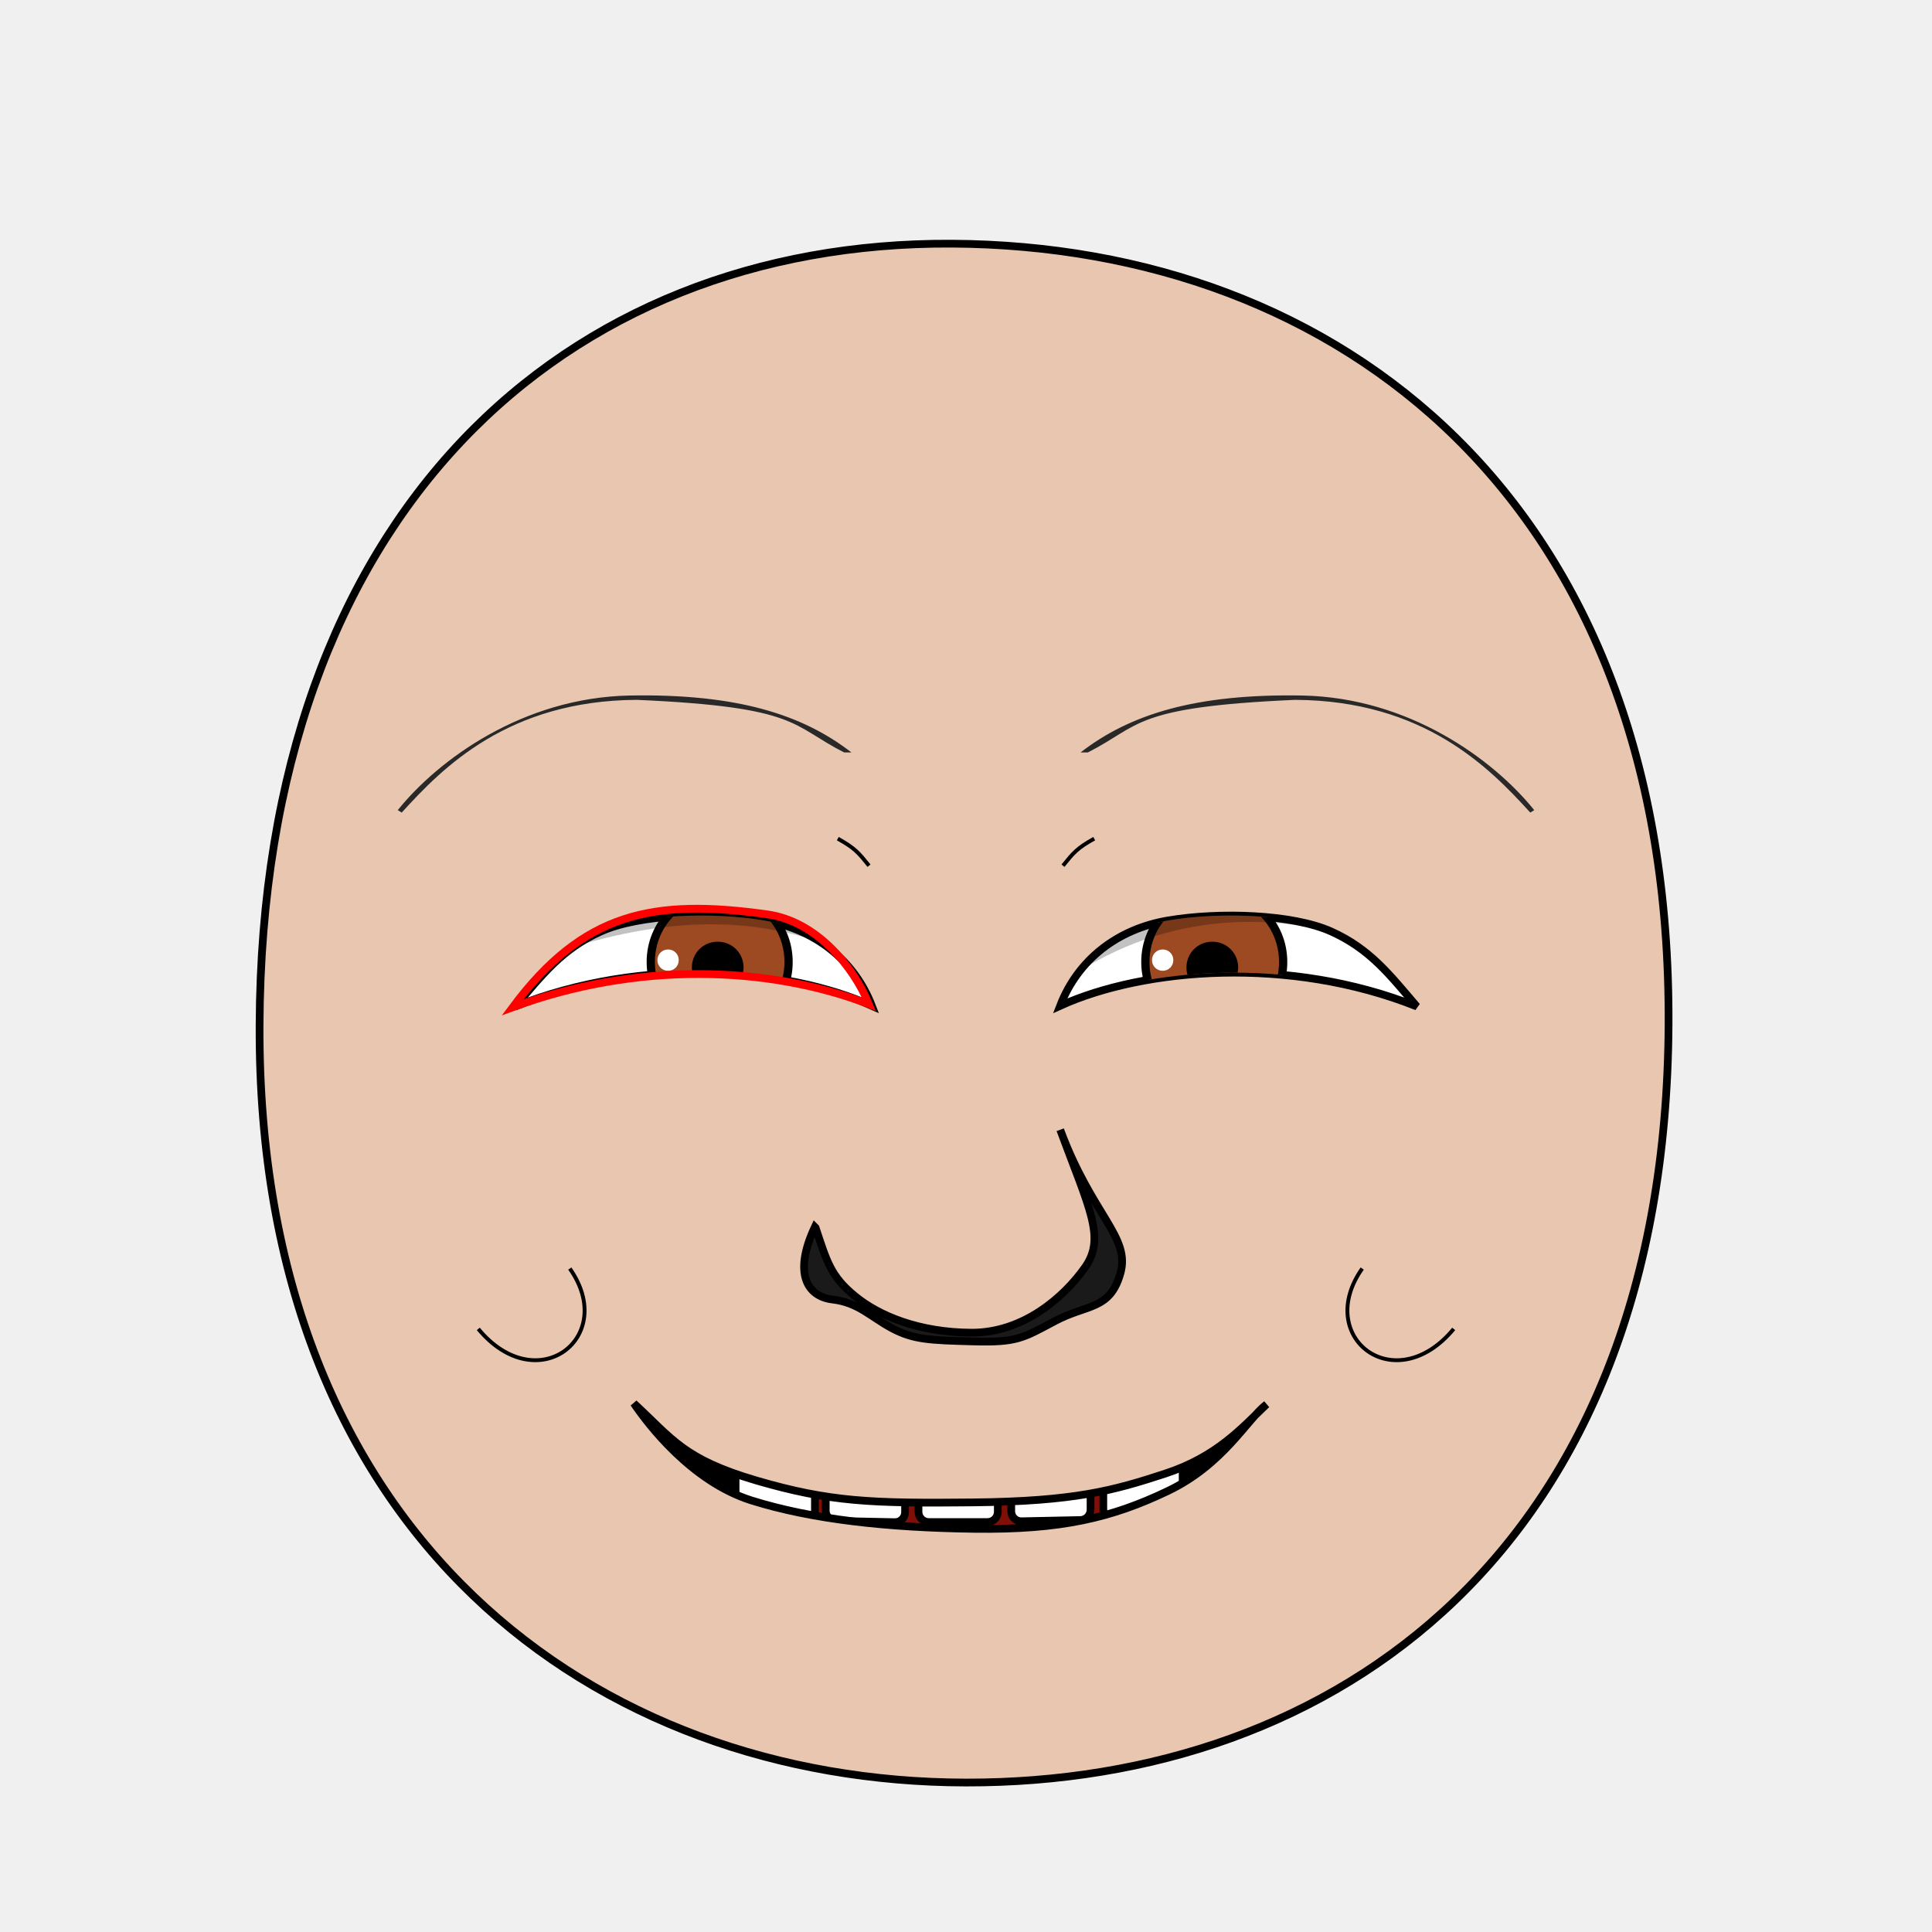
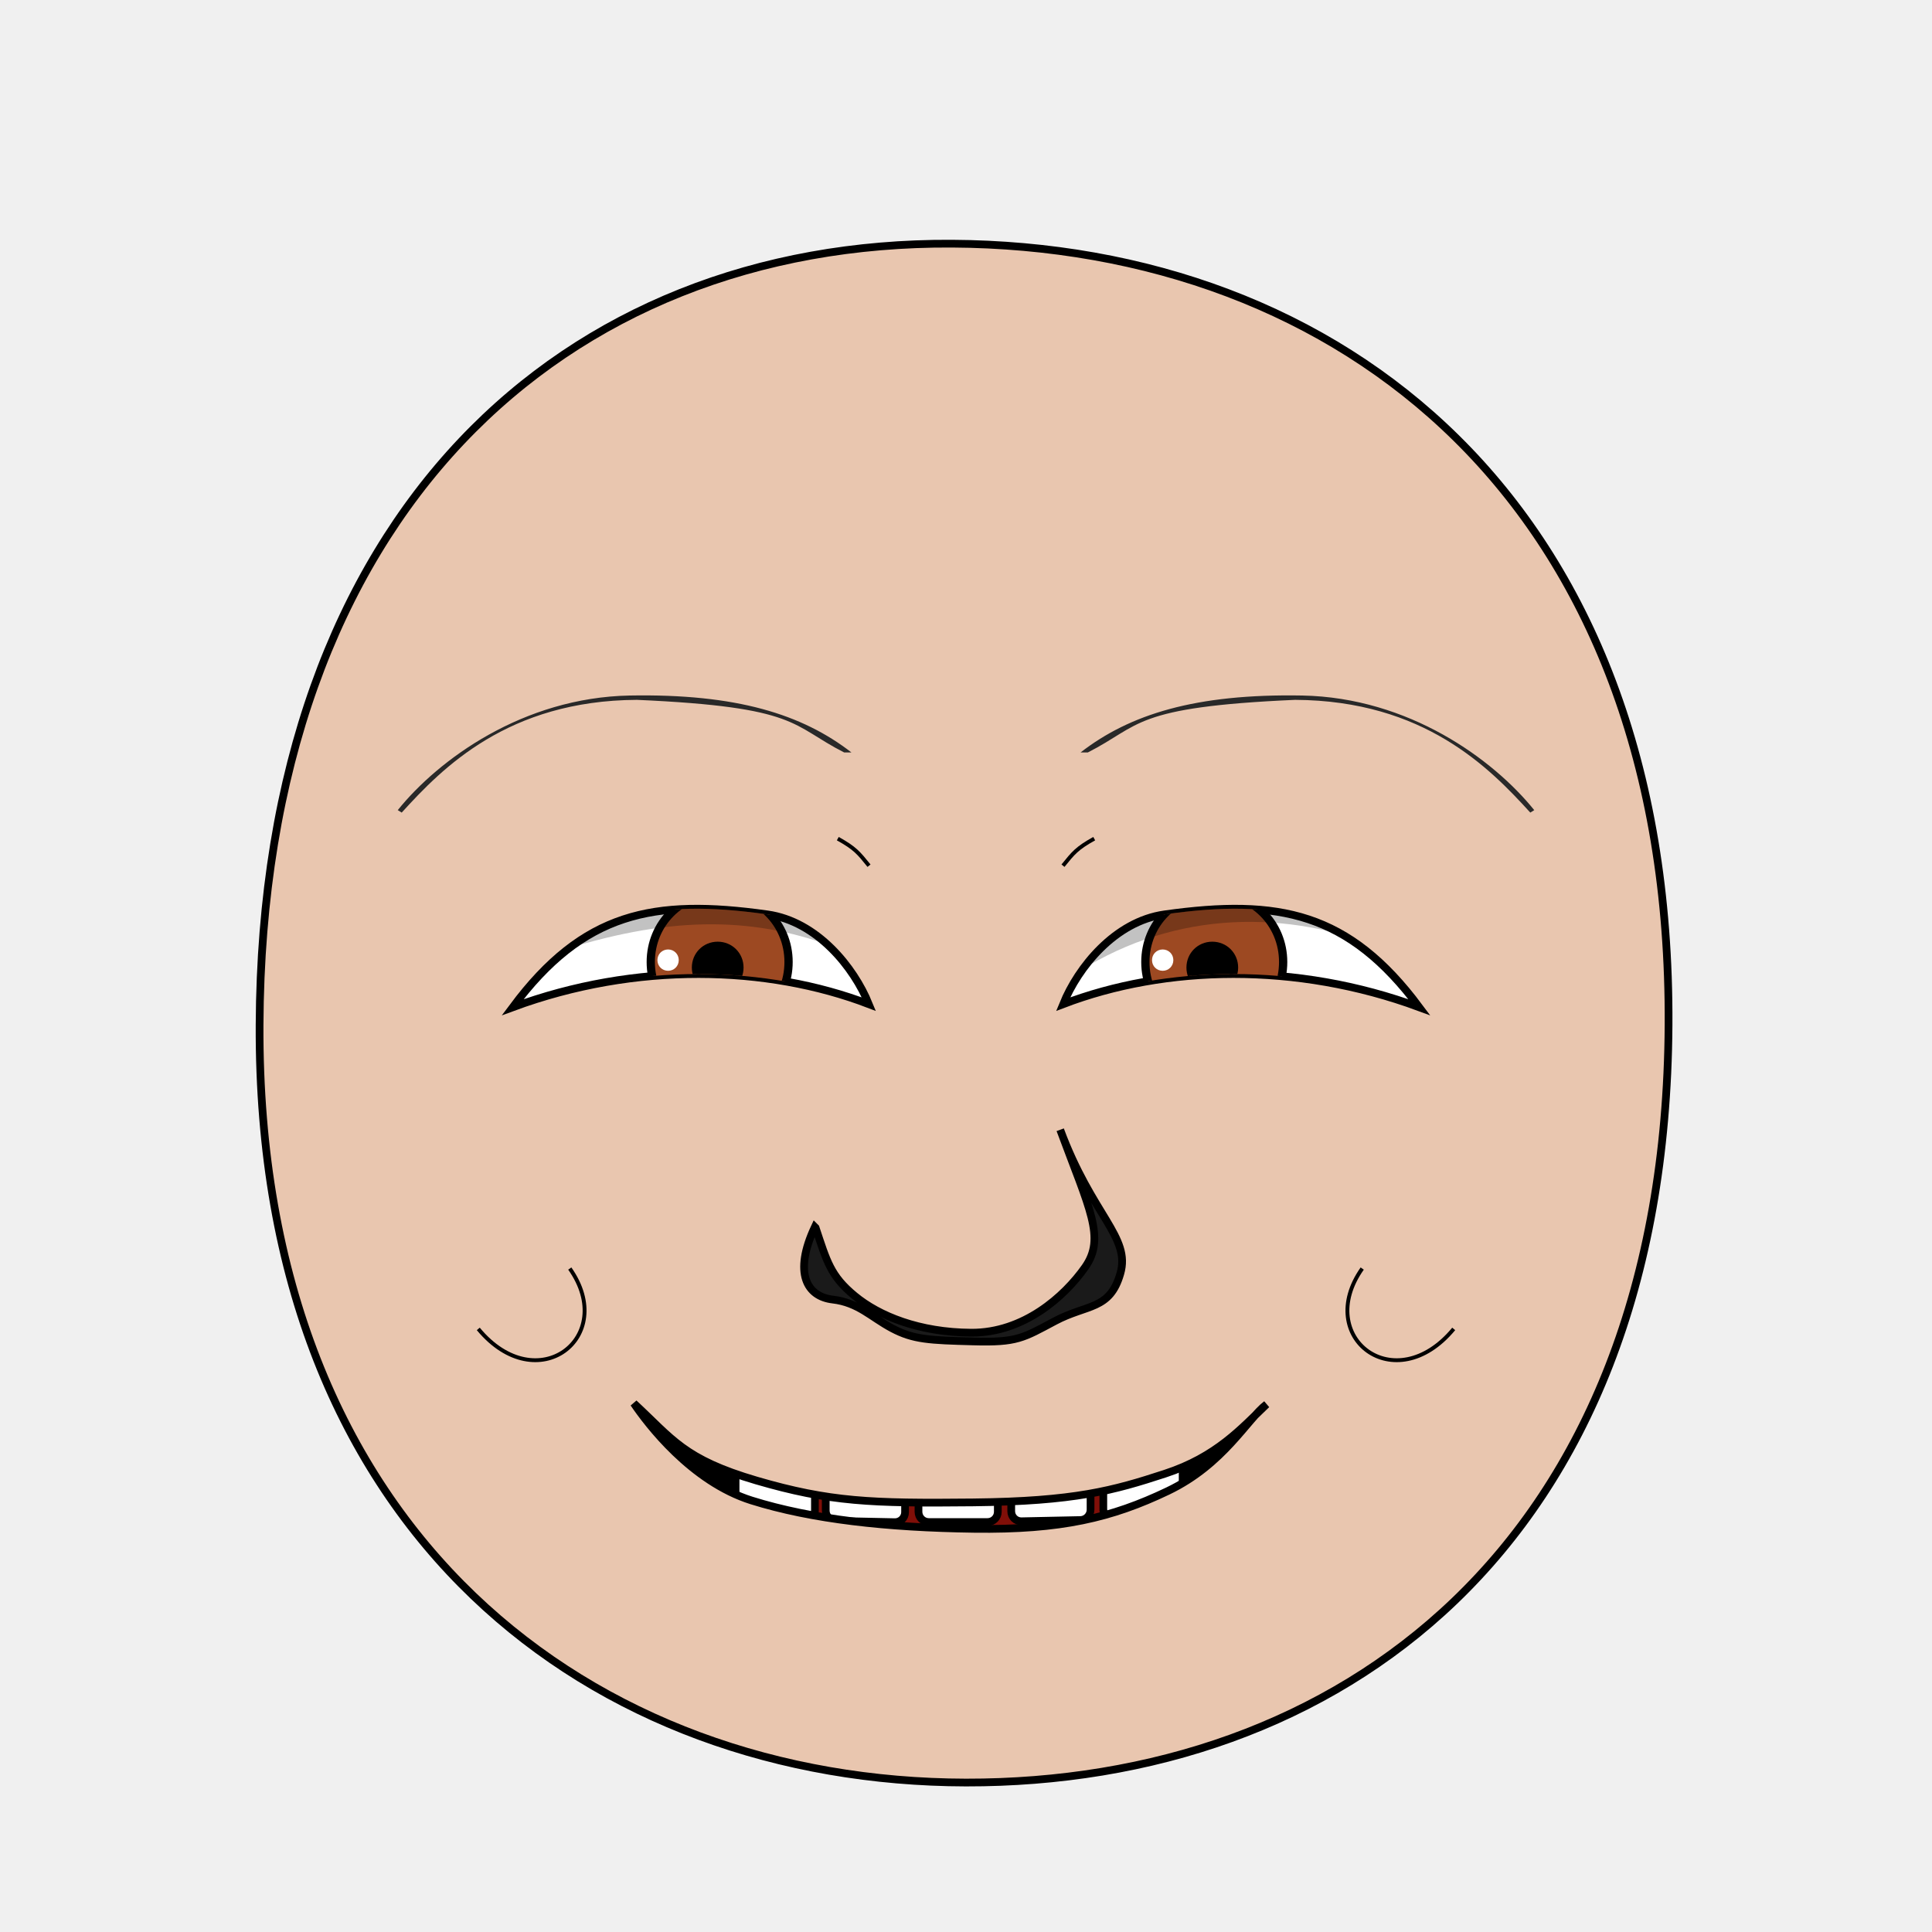
- <svg xmlns="http://www.w3.org/2000/svg" xmlns:xlink="http://www.w3.org/1999/xlink" viewBox="0 0 250 250" id="emoticon-front-view" height="100%" width="100%" version="1.1">
+ <svg xmlns="http://www.w3.org/2000/svg" xmlns:xlink="http://www.w3.org/1999/xlink" version="1.1" width="100%" height="100%" id="emoticon-front-view" viewBox="0 0 250 250">
  <defs id="defs">
    <clipPath id="clipPath-left-eye">
-       <use transform="matrix(1,0,0,1,0,0)" x="0" width="1" xlink:href="#left-eye-outline" height="1" y="0" id="use-left-eye-outline-1">
+       <use transform="matrix(1,0,0,1,0,0)" id="use-left-eye-outline-1" y="0" height="1" xlink:href="#left-eye-outline" width="1" x="0">
</use>
    </clipPath>
    <clipPath id="clipPath-right-eye">
-       <use transform="matrix(-1,0,0,1,250,0)" id="use-left-eye-outline-2" y="0" height="250" xlink:href="#left-eye-outline" width="250" x="0" morph="fixed">
+       <use transform="matrix(-1,0,0,1,250,0)" morph="fixed" x="0" width="250" xlink:href="#left-eye-outline" height="250" y="0" id="use-left-eye-outline-2">
</use>
    </clipPath>
-     <clipPath id="clipPath-mouth" clipPathUnits="userSpaceOnUse">
-       <use transform="matrix(1,0,0,1,0,0)" height="250" y="0" x="0" xlink:href="#mouth-outline" id="use-mouth-outline" width="250">
+     <clipPath clipPathUnits="userSpaceOnUse" id="clipPath-mouth">
+       <use transform="matrix(1,0,0,1,0,0)" width="250" id="use-mouth-outline" xlink:href="#mouth-outline" x="0" y="0" height="250">
</use>
    </clipPath>
  </defs>
  <g id="head">
    <path d="M 124.98,230.66 C 172.77,230.75 215.51,200.57 215.91,132.64 216.3,64.72 173.26,31.81 123.18,31.53 73.1,31.24 33.88,66.28 33.59,132.64 33.3,199.01 77.19,230.57 124.98,230.66 Z" style="fill:#e9c6af;stroke:#000000;stroke-width:1;stroke-opacity:1" id="head-outline">
</path>
  </g>
  <g id="left-eye">
-     <path d="M 98.82,119.1 C 105.44,120.21 110.53,124.22 112.82,130.15 101.93,125.22 83.15,123.66 66.66,130.24 70.16,126.15 72.71,122.8 77.73,120.54 82.76,118.28 92.2,117.99 98.82,119.1 Z" style="fill:#ffffff;stroke:#000000;stroke-width:1;stroke-miterlimit:4;stroke-opacity:1;stroke-dasharray:none" id="left-eye-outline">
+     <path d="M 99.29,118.32 C 105.75,119.22 110.51,125.21 112.43,129.94 99.25,124.9 82.29,124.45 66.34,130.34 75.47,118.08 84.51,116.24 99.29,118.32 Z" style="fill:#ffffff;stroke:#000000;stroke-width:1;stroke-miterlimit:4;stroke-opacity:1;stroke-dasharray:none" id="left-eye-outline">
</path>
-     <g clip-path="url(#clipPath-left-eye)" id="left-eyeball">
+     <g id="left-eyeball" clip-path="url(#clipPath-left-eye)">
      <g id="left-lens">
-         <path d="M 1,0.5 C 1,0.78 0.78,1 0.5,1 0.22,1 0,0.78 0,0.5 0,0.22 0.22,0 0.5,0 0.78,0 1,0.22 1,0.5 z" transform="matrix(17.83,0,0,17.83,84.21,115.57)" style="fill:#9d4922;fill-opacity:1;stroke:#000000;stroke-width:0.06;stroke-miterlimit:4;stroke-opacity:1;stroke-dasharray:none" id="iris" morph="relative">
+         <path d="M 1,0.5 C 1,0.78 0.78,1 0.5,1 0.22,1 0,0.78 0,0.5 0,0.22 0.22,0 0.5,0 0.78,0 1,0.22 1,0.5 z" transform="matrix(17.83,0,0,17.83,84.21,115.57)" style="fill:#9d4922;fill-opacity:1;stroke:#000000;stroke-width:0.06;stroke-miterlimit:4;stroke-opacity:1;stroke-dasharray:none" morph="relative" id="iris">
</path>
-         <path d="M 1,0.5 C 1,0.78 0.78,1 0.5,1 0.22,1 0,0.78 0,0.5 0,0.22 0.22,0 0.5,0 0.78,0 1,0.22 1,0.5 z" transform="matrix(5.72,0,0,5.72,90.01,122.34)" style="fill:#000000;fill-opacity:1;stroke:#000000;stroke-width:0.17;stroke-miterlimit:4;stroke-opacity:1;stroke-dasharray:none" id="pupil" morph="relative">
+         <path d="M 1,0.5 C 1,0.78 0.78,1 0.5,1 0.22,1 0,0.78 0,0.5 0,0.22 0.22,0 0.5,0 0.78,0 1,0.22 1,0.5 z" transform="matrix(5.72,0,0,5.72,90.01,122.34)" style="fill:#000000;fill-opacity:1;stroke:#000000;stroke-width:0.17;stroke-miterlimit:4;stroke-opacity:1;stroke-dasharray:none" morph="relative" id="pupil">
</path>
-         <path d="M 1,0.5 C 1,0.78 0.78,1 0.5,1 0.22,1 0,0.78 0,0.5 0,0.22 0.22,0 0.5,0 0.78,0 1,0.22 1,0.5 z" transform="matrix(2.76,0,0,2.76,85.07,122.86)" style="fill:#ffffff;fill-opacity:1;stroke:none" id="glare" morph="transform-only">
+         <path d="M 1,0.5 C 1,0.78 0.78,1 0.5,1 0.22,1 0,0.78 0,0.5 0,0.22 0.22,0 0.5,0 0.78,0 1,0.22 1,0.5 z" transform="matrix(2.76,0,0,2.76,85.07,122.86)" style="fill:#ffffff;fill-opacity:1;stroke:none" morph="transform-only" id="glare">
</path>
      </g>
-       <path d="M 50,75 125,75 125,132.19 C 102.2,115.65 85.27,115.08 50,132.45 Z" style="opacity:0.24;fill:#000000;stroke:#000000;stroke-width:0px;stroke-linecap:butt;stroke-linejoin:miter;stroke-opacity:1" id="left-lid-shadow-tmp">
+       <path d="M 50,75 125,75 125,132.19 C 102.2,115.65 85.27,115.08 50,132.45 Z" style="opacity:0.24;fill:#000000;stroke:#000000;stroke-width:0px;stroke-linecap:butt;stroke-linejoin:miter;stroke-opacity:1" id="left-lid-shadow">
</path>
    </g>
-     <path d="M 99.29,118.32 C 105.75,119.22 110.51,125.21 112.43,129.94 99.25,124.9 82.29,124.45 66.34,130.34 75.47,118.08 84.51,116.24 99.29,118.32 Z" style="fill:none;stroke:#ff0000;stroke-width:1;stroke-miterlimit:4;stroke-opacity:1;stroke-dasharray:none" id="left-eye-outline-tmp">
- </path>
  </g>
  <g id="right-eye">
-     <use transform="matrix(-1,0,0,1,250,0)" id="right-eye-outline" y="0" height="250" xlink:href="#left-eye-outline" width="250" x="0" morph="fixed">
+     <use transform="matrix(-1,0,0,1,250,0)" morph="fixed" x="0" width="250" xlink:href="#left-eye-outline" height="250" y="0" id="right-eye-outline">
</use>
-     <g clip-path="url(#clipPath-right-eye)" id="right-eyeball">
-       <use transform="matrix(1,0,0,1,64,0)" id="right-lens" y="0" height="1" xlink:href="#left-lens" width="1" x="0" morph="fixed">
+     <g id="right-eyeball" clip-path="url(#clipPath-right-eye)">
+       <use transform="matrix(1,0,0,1,64,0)" morph="fixed" x="0" width="1" xlink:href="#left-lens" height="1" y="0" id="right-lens">
</use>
-       <path d="M 125,139.53 125,75 200,75 200,136.84 C 179.91,116.38 147.2,109.68 125,139.53 Z" style="opacity:0.24;fill:#000000;stroke:#000000;stroke-width:0px;stroke-linecap:butt;stroke-linejoin:miter;stroke-miterlimit:4;stroke-opacity:1;stroke-dasharray:none" id="right-lid-shadow-tmp">
+       <path d="M 125,139.53 125,75 200,75 200,136.84 C 179.91,116.38 147.2,109.68 125,139.53 Z" style="opacity:0.24;fill:#000000;stroke:#000000;stroke-width:0px;stroke-linecap:butt;stroke-linejoin:miter;stroke-miterlimit:4;stroke-opacity:1;stroke-dasharray:none" id="right-lid-shadow">
</path>
    </g>
  </g>
  <path d="M 109.24,97.37 C 102.31,93.85 103.47,91.49 82.41,90.56 65.72,90.65 57.25,99.36 51.98,105.15 L 51.47,104.83 C 56.74,98.28 67.67,90.26 81.49,90 95.32,89.75 103.82,92.44 110.18,97.37 Z" style="fill:#292929;fill-opacity:1;fill-rule:nonzero;stroke-width:1;stroke-miterlimit:113.68;stroke-opacity:0;stroke-dasharray:none" id="left-eye-brow">
</path>
  <g id="nose">
    <path d="M 105.54,158.87 C 106.99,163.22 107.47,165.12 110.6,167.69 113.73,170.28 118.93,172.41 125.69,172.45 132.45,172.48 137.72,167.8 140.41,163.98 143.1,160.16 140.96,156.41 137.19,146.19 141.31,157.3 146.35,160.06 144.97,164.8 143.61,169.55 140.68,168.73 136.52,170.94 132.37,173.15 131.6,173.74 125.94,173.58 120.27,173.43 118.21,173.35 115.45,171.89 112.69,170.42 111.08,168.55 107.75,168.16 104.4,167.77 102.64,164.73 105.44,158.77 Z" style="fill:#1a1a1a;stroke:#000000;stroke-width:1;stroke-miterlimit:4;stroke-dasharray:none" id="nose-outline">
</path>
  </g>
-   <use transform="matrix(-1,0,0,1,250,0)" x="0" width="250" xlink:href="#left-eye-brow" height="250" y="0" id="right-eye-brow">
+   <use transform="matrix(-1,0,0,1,250,0)" id="right-eye-brow" y="0" height="250" xlink:href="#left-eye-brow" width="250" x="0">
</use>
  <g id="mouth">
-     <g id="mouth-interior" clip-path="url(#clipPath-mouth)">
-       <rect style="fill:#000000;fill-opacity:1;stroke:none" x="68.16" width="119.944" id="mouth-background" height="66.556" y="159.934">
+     <g clip-path="url(#clipPath-mouth)" id="mouth-interior">
+       <rect style="fill:#000000;fill-opacity:1;stroke:none" y="159.934" height="66.556" id="mouth-background" width="119.944" x="68.16">
</rect>
      <path d="M 94.84,211.42 C 94.51,191.12 110.73,189.74 126.96,189.07 144.51,188.36 158.42,193.11 158.42,211.42 137.23,211.42 116.04,211.42 94.84,211.42 Z" style="fill:#800f08;fill-opacity:1;stroke:none" id="tongue">
</path>
-       <g transform="matrix(1,0,0,1,0.5,9.5)" morph="fix-children" id="upper-teeth">
-         <rect width="10.356" x="95.524" ry="1.325" transform="matrix(0.991225,0.1321854,0,1,0,0)" rx="1.336" y="158.195" height="15.123" id="tooth-02" style="fill:#ffffff;fill-opacity:1;stroke:#000000;stroke-width:1.004;stroke-opacity:1">
+       <g transform="matrix(1,0,0,1,0.5,9.5)" id="upper-teeth" morph="fix-children">
+         <rect style="fill:#ffffff;fill-opacity:1;stroke:#000000;stroke-width:1.004;stroke-opacity:1" id="tooth-02" height="15.123" y="158.195" rx="1.336" transform="matrix(0.991225,0.1321854,0,1,0,0)" ry="1.325" x="95.524" width="10.356">
</rect>
-         <rect rx="1.325" y="169.934" height="15.123" transform="matrix(0.999781,0.02092668,0,1,0,0)" id="tooth-03" width="10.267" x="106.375" ry="1.325" style="fill:#ffffff;fill-opacity:1;stroke:#000000;stroke-width:1;stroke-opacity:1">
+         <rect style="fill:#ffffff;fill-opacity:1;stroke:#000000;stroke-width:1;stroke-opacity:1" ry="1.325" x="106.375" width="10.267" id="tooth-03" transform="matrix(0.999781,0.02092668,0,1,0,0)" height="15.123" y="169.934" rx="1.325">
</rect>
-         <rect width="10.265" x="118.352" ry="1.325" rx="1.325" y="172.327" height="15.123" id="tooth-04" style="fill:#ffffff;fill-opacity:1;stroke:#000000;stroke-opacity:1">
+         <rect style="fill:#ffffff;fill-opacity:1;stroke:#000000;stroke-opacity:1" id="tooth-04" height="15.123" y="172.327" rx="1.325" ry="1.325" x="118.352" width="10.265">
</rect>
-         <rect rx="1.325" y="174.986" height="15.123" transform="matrix(0.999781,-0.02092669,0,1,0,0)" id="tooth-05" width="10.267" x="130.381" ry="1.325" style="fill:#ffffff;fill-opacity:1;stroke:#000000;stroke-width:1;stroke-opacity:1">
+         <rect style="fill:#ffffff;fill-opacity:1;stroke:#000000;stroke-width:1;stroke-opacity:1" ry="1.325" x="130.381" width="10.267" id="tooth-05" transform="matrix(0.999781,-0.02092669,0,1,0,0)" height="15.123" y="174.986" rx="1.325">
</rect>
-         <rect width="10.394" x="144.054" ry="1.325" transform="matrix(0.9876076,-0.1569434,0,1,0,0)" rx="1.341" y="194.646" height="15.123" id="tooth-06" style="fill:#ffffff;fill-opacity:1;stroke:#000000;stroke-width:1.006;stroke-opacity:1">
+         <rect style="fill:#ffffff;fill-opacity:1;stroke:#000000;stroke-width:1.006;stroke-opacity:1" id="tooth-06" height="15.123" y="194.646" rx="1.341" transform="matrix(0.9876076,-0.1569434,0,1,0,0)" ry="1.325" x="144.054" width="10.394">
</rect>
      </g>
-       <g transform="matrix(1,0,0,1,0.5,26)" id="lower-teeth" morph="fix-children">
-         <rect style="fill:#ffffff;fill-opacity:1;stroke:#000000;stroke-opacity:1" ry="1.325" x="94.352" width="10.265" id="tooth-09" height="15.123" y="172.091" rx="1.325">
+       <g transform="matrix(1,0,0,1,0.5,26)" morph="fix-children" id="lower-teeth">
+         <rect rx="1.325" y="172.091" height="15.123" id="tooth-09" width="10.265" x="94.352" ry="1.325" style="fill:#ffffff;fill-opacity:1;stroke:#000000;stroke-opacity:1">
</rect>
-         <rect style="fill:#ffffff;fill-opacity:1;stroke:#000000;stroke-opacity:1" id="tooth-10" height="15.123" y="172.091" rx="1.325" ry="1.325" x="106.352" width="10.265">
+         <rect width="10.265" x="106.352" ry="1.325" rx="1.325" y="172.091" height="15.123" id="tooth-10" style="fill:#ffffff;fill-opacity:1;stroke:#000000;stroke-opacity:1">
</rect>
-         <rect style="fill:#ffffff;fill-opacity:1;stroke:#000000;stroke-opacity:1" ry="1.325" x="118.352" width="10.265" id="tooth-11" height="15.123" y="172.091" rx="1.325">
+         <rect rx="1.325" y="172.091" height="15.123" id="tooth-11" width="10.265" x="118.352" ry="1.325" style="fill:#ffffff;fill-opacity:1;stroke:#000000;stroke-opacity:1">
</rect>
-         <rect style="fill:#ffffff;fill-opacity:1;stroke:#000000;stroke-opacity:1" id="tooth-12" height="15.123" y="172.091" rx="1.325" ry="1.325" x="130.352" width="10.265">
+         <rect width="10.265" x="130.352" ry="1.325" rx="1.325" y="172.091" height="15.123" id="tooth-12" style="fill:#ffffff;fill-opacity:1;stroke:#000000;stroke-opacity:1">
</rect>
-         <rect style="fill:#ffffff;fill-opacity:1;stroke:#000000;stroke-opacity:1" ry="1.325" x="142.352" width="10.265" id="tooth-13" height="15.123" y="172.091" rx="1.325">
+         <rect rx="1.325" y="172.091" height="15.123" id="tooth-13" width="10.265" x="142.352" ry="1.325" style="fill:#ffffff;fill-opacity:1;stroke:#000000;stroke-opacity:1">
</rect>
      </g>
    </g>
    <path d="M 163.89,181.72 C 161.39,183.61 158.37,189.47 151.11,192.94 143.85,196.41 137.28,197.98 126.02,197.83 114.76,197.68 105.03,196.6 97.25,194.16 89.47,191.72 83.81,184.24 82.02,181.59 87.01,186.2 88.44,188.81 97.89,191.58 107.34,194.34 112.74,194.55 125.91,194.41 139.08,194.27 144.07,192.88 150.76,190.69 157.45,188.5 160.63,184.83 163.89,181.72 Z" style="fill:none;stroke:#000000;stroke-width:1px;stroke-miterlimit:4;stroke-opacity:1" id="mouth-outline">
</path>
  </g>
  <g id="wrinkles">
    <path d="M 108.41,108.52 C 110.65,109.77 111.1,110.35 112.45,112.02" style="fill:none;stroke:#000000;stroke-width:0.5;stroke-linecap:butt;stroke-linejoin:miter;stroke-miterlimit:4;stroke-opacity:1;stroke-dasharray:none" id="wrinkle-left-brow">
</path>
    <path d="M 61.89,171.96 C 69.51,181.15 80,173.04 73.73,164.15" style="fill:none;stroke:#000000;stroke-width:0.5;stroke-linecap:butt;stroke-linejoin:miter;stroke-miterlimit:4;stroke-opacity:1;stroke-dasharray:none" id="wrinkle-left-cheek">
</path>
-     <use transform="matrix(-1,0,0,1,250,0)" morph="fixed" height="250" y="0" x="0" xlink:href="#wrinkle-left-brow" id="wrinkle-right-brow" width="250">
+     <use transform="matrix(-1,0,0,1,250,0)" width="250" id="wrinkle-right-brow" xlink:href="#wrinkle-left-brow" x="0" y="0" height="250" morph="fixed">
</use>
-     <use transform="matrix(-1,0,0,1,250,0)" morph="fixed" height="250" y="0" x="0" xlink:href="#wrinkle-left-cheek" id="wrinkle-right-cheek" width="250">
+     <use transform="matrix(-1,0,0,1,250,0)" width="250" id="wrinkle-right-cheek" xlink:href="#wrinkle-left-cheek" x="0" y="0" height="250" morph="fixed">
</use>
  </g>
</svg>
